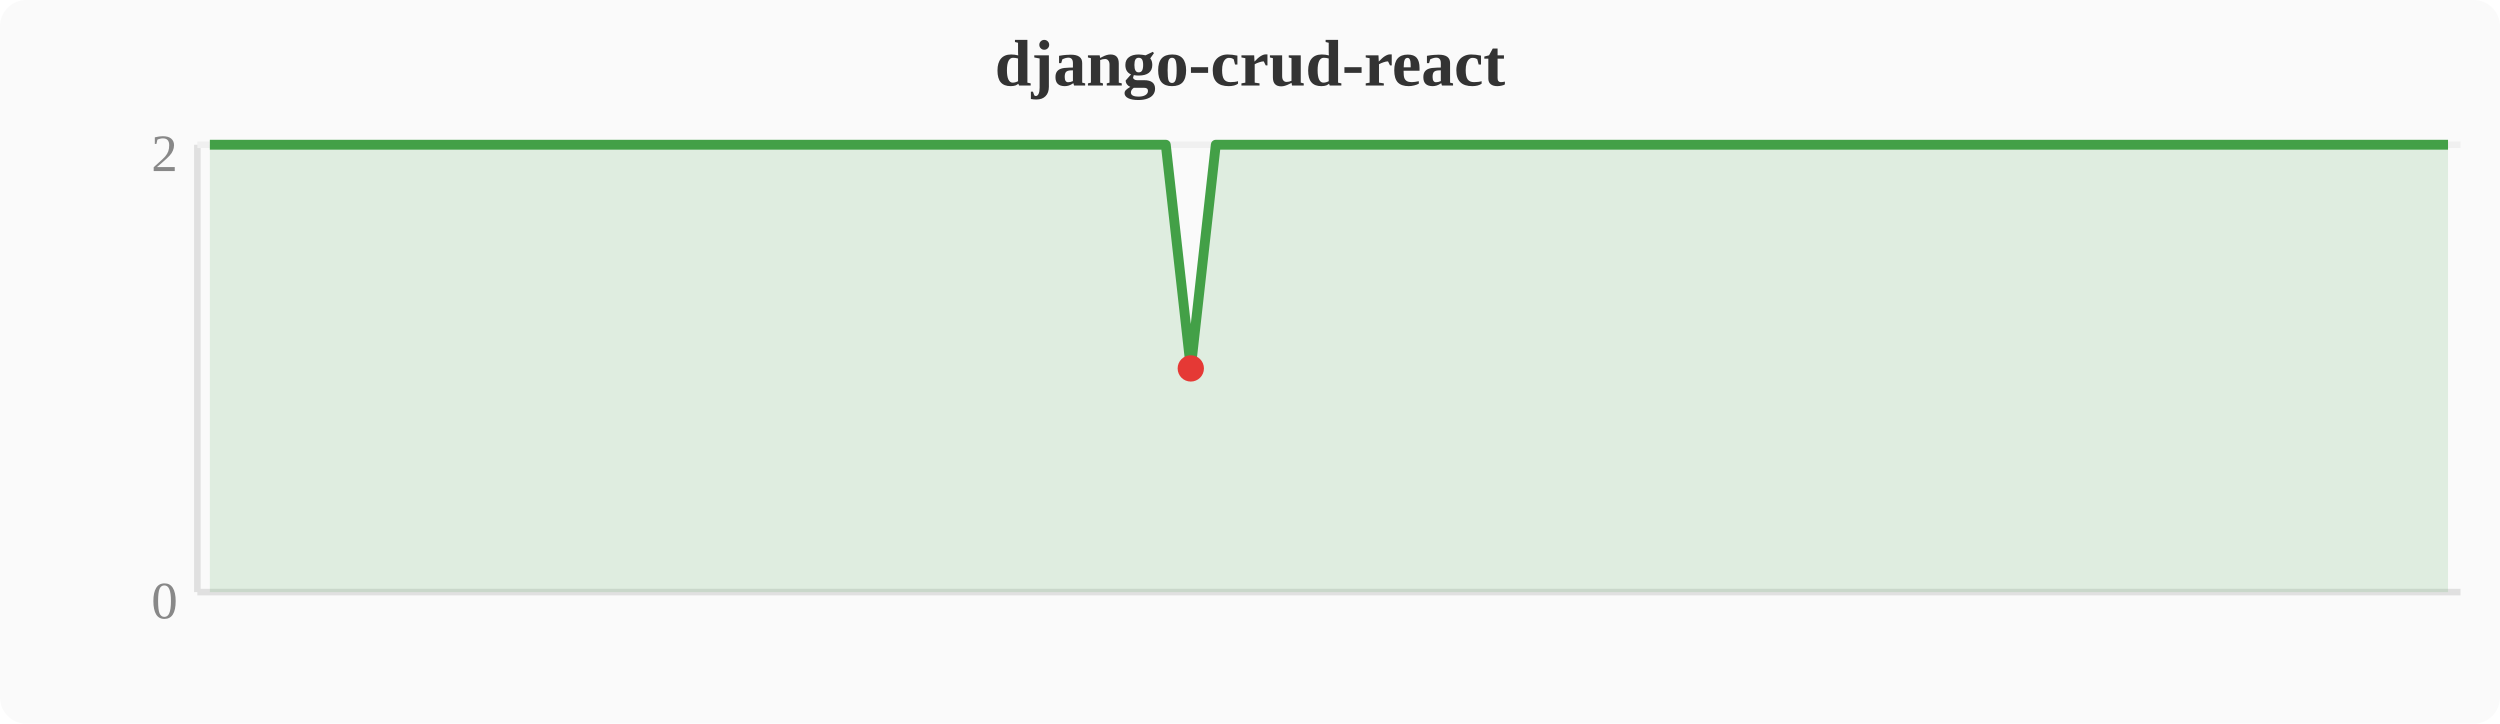
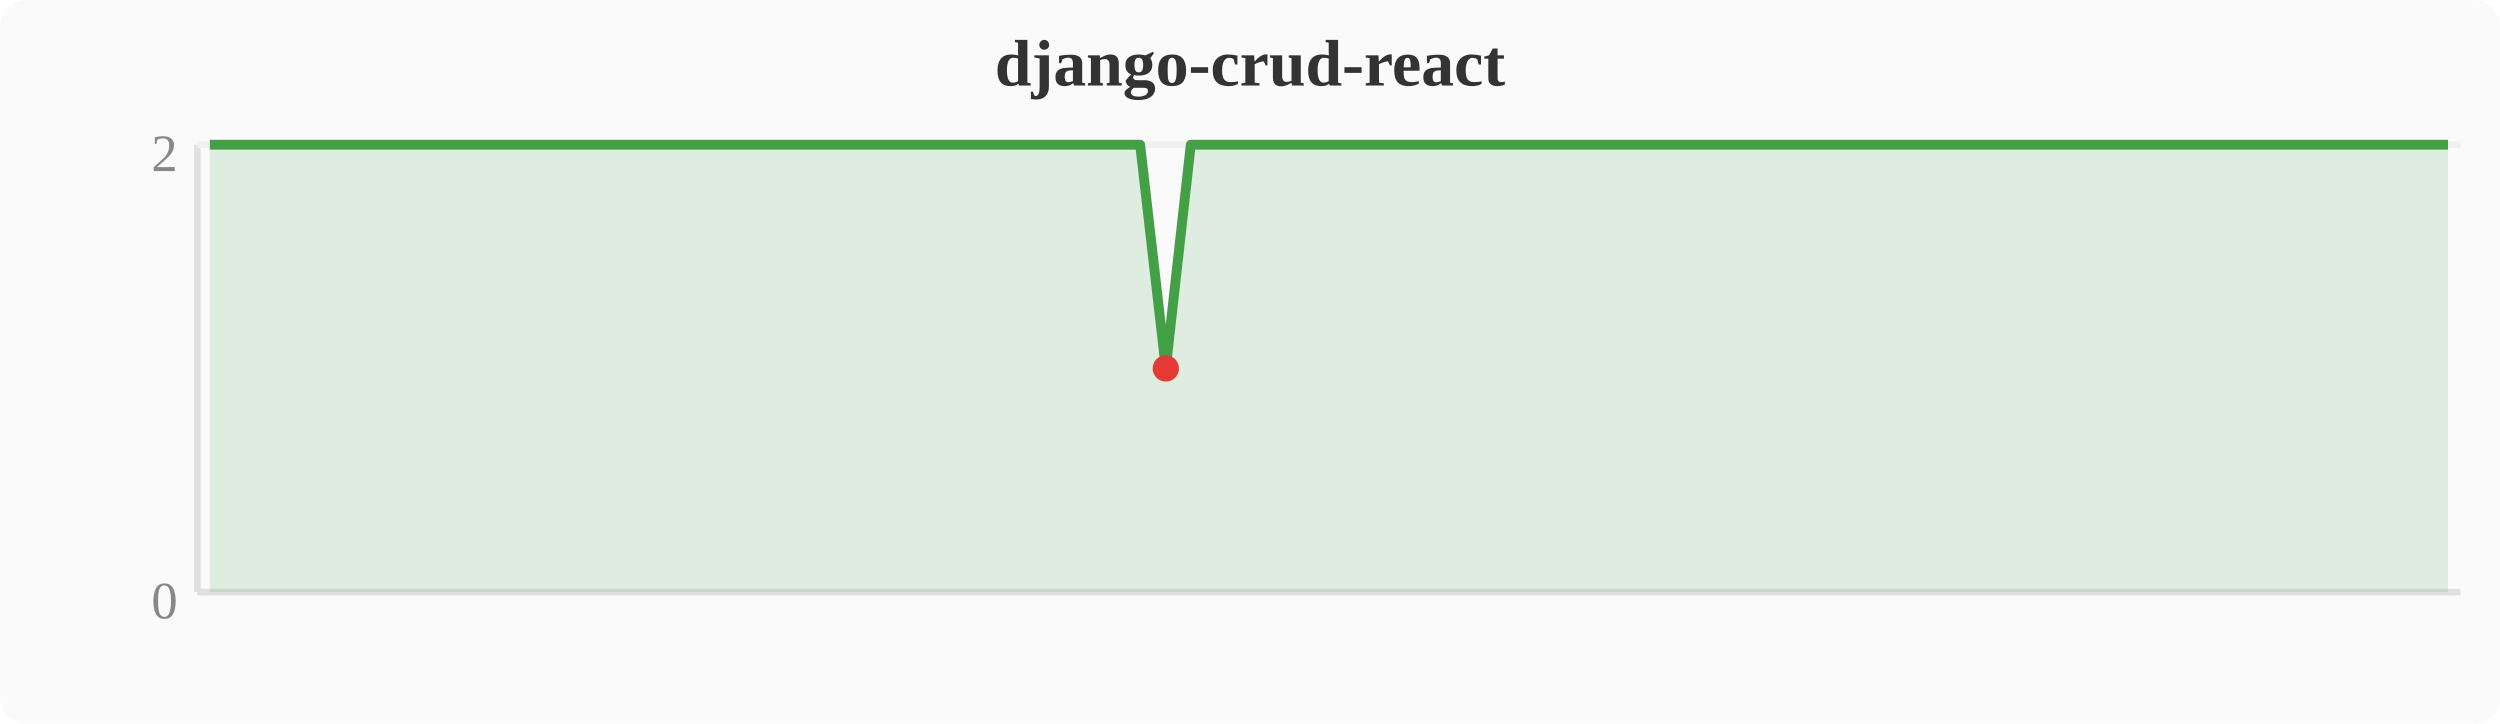
<svg xmlns="http://www.w3.org/2000/svg" width="380" height="110" viewBox="0 0 380 110">
  <rect width="380" height="110" fill="#fafafa" rx="4" />
  <text x="190" y="13" text-anchor="middle" font-size="10" font-weight="bold" fill="#333">django-crud-react</text>
  <line x1="30" y1="22" x2="30" y2="90" stroke="#e0e0e0" stroke-width="1" />
  <line x1="30" y1="90" x2="374" y2="90" stroke="#e0e0e0" stroke-width="1" />
  <line x1="30" y1="22" x2="374" y2="22" stroke="#f0f0f0" stroke-width="1" />
  <text x="27" y="94" text-anchor="end" font-size="8" fill="#888">0</text>
  <text x="27" y="26" text-anchor="end" font-size="8" fill="#888">2</text>
-   <polygon points="31.9,22.0 35.7,22.0 39.6,22.0 43.4,22.0 47.2,22.0 51.0,22.0 54.8,22.0 58.7,22.0 62.5,22.0 66.3,22.0 70.1,22.0 74.0,22.0 77.8,22.0 81.6,22.0 85.4,22.0 89.2,22.0 93.1,22.0 96.9,22.0 100.7,22.0 104.5,22.0 108.4,22.0 112.2,22.0 116.0,22.0 119.8,22.0 123.6,22.0 127.5,22.0 131.3,22.0 135.1,22.0 138.9,22.0 142.8,22.0 146.6,22.0 150.4,22.0 154.2,22.0 158.0,22.0 161.9,22.0 165.7,22.0 169.5,22.0 173.3,22.0 177.2,22.0 181.0,56.0 184.8,22.0 188.6,22.0 192.4,22.0 196.3,22.0 200.1,22.0 203.9,22.0 207.7,22.0 211.6,22.0 215.4,22.0 219.2,22.0 223.0,22.0 226.8,22.0 230.7,22.0 234.5,22.0 238.3,22.0 242.1,22.0 246.0,22.0 249.8,22.0 253.6,22.0 257.4,22.0 261.2,22.0 265.1,22.0 268.9,22.0 272.7,22.0 276.5,22.0 280.4,22.0 284.2,22.0 288.0,22.0 291.8,22.0 295.6,22.0 299.5,22.0 303.3,22.0 307.1,22.0 310.9,22.0 314.8,22.0 318.6,22.0 322.4,22.0 326.2,22.0 330.0,22.0 333.9,22.0 337.7,22.0 341.5,22.0 345.3,22.0 349.2,22.0 353.0,22.0 356.8,22.0 360.6,22.0 364.4,22.0 368.3,22.0 372.1,22.0 372.1,90 31.9,90" fill="#43a047" opacity="0.15" />
-   <polyline points="31.9,22.0 35.7,22.0 39.6,22.0 43.4,22.0 47.2,22.0 51.0,22.0 54.8,22.0 58.7,22.0 62.5,22.0 66.3,22.0 70.1,22.0 74.0,22.0 77.8,22.0 81.6,22.0 85.4,22.0 89.2,22.0 93.1,22.0 96.9,22.0 100.7,22.0 104.5,22.0 108.4,22.0 112.2,22.0 116.0,22.0 119.8,22.0 123.6,22.0 127.5,22.0 131.3,22.0 135.1,22.0 138.9,22.0 142.8,22.0 146.6,22.0 150.4,22.0 154.2,22.0 158.0,22.0 161.9,22.0 165.7,22.0 169.5,22.0 173.3,22.0 177.2,22.0 181.0,56.0 184.8,22.0 188.6,22.0 192.4,22.0 196.3,22.0 200.1,22.0 203.9,22.0 207.7,22.0 211.6,22.0 215.4,22.0 219.2,22.0 223.0,22.0 226.8,22.0 230.7,22.0 234.5,22.0 238.3,22.0 242.1,22.0 246.0,22.0 249.8,22.0 253.6,22.0 257.4,22.0 261.2,22.0 265.1,22.0 268.9,22.0 272.7,22.0 276.5,22.0 280.4,22.0 284.2,22.0 288.0,22.0 291.8,22.0 295.6,22.0 299.5,22.0 303.3,22.0 307.1,22.0 310.9,22.0 314.8,22.0 318.6,22.0 322.4,22.0 326.2,22.0 330.0,22.0 333.9,22.0 337.7,22.0 341.5,22.0 345.3,22.0 349.2,22.0 353.0,22.0 356.8,22.0 360.6,22.0 364.4,22.0 368.3,22.0 372.1,22.0" fill="none" stroke="#43a047" stroke-width="1.5" stroke-linejoin="round" />
-   <circle cx="181.0" cy="56.0" r="2" fill="#e53935" />
+   <polygon points="31.9,22.0 35.7,22.0 39.6,22.0 43.4,22.0 47.2,22.0 51.0,22.0 54.8,22.0 58.7,22.0 62.5,22.0 66.3,22.0 70.1,22.0 74.0,22.0 77.8,22.0 81.6,22.0 85.4,22.0 89.2,22.0 93.1,22.0 96.9,22.0 100.7,22.0 104.5,22.0 108.4,22.0 112.2,22.0 116.0,22.0 119.8,22.0 123.6,22.0 127.5,22.0 131.3,22.0 135.1,22.0 138.9,22.0 142.8,22.0 146.6,22.0 150.4,22.0 154.2,22.0 158.0,22.0 161.9,22.0 165.7,22.0 169.5,22.0 173.3,22.0 177.2,56.0 181.0,22.0 184.8,22.0 188.6,22.0 192.4,22.0 196.3,22.0 200.1,22.0 203.9,22.0 207.7,22.0 211.6,22.0 215.4,22.0 219.2,22.0 223.0,22.0 226.8,22.0 230.7,22.0 234.5,22.0 238.3,22.0 242.1,22.0 246.0,22.0 249.8,22.0 253.6,22.0 257.4,22.0 261.2,22.0 265.1,22.0 268.9,22.0 272.7,22.0 276.5,22.0 280.4,22.0 284.2,22.0 288.0,22.0 291.8,22.0 295.6,22.0 299.5,22.0 303.3,22.0 307.1,22.0 310.9,22.0 314.8,22.0 318.6,22.0 322.4,22.0 326.2,22.0 330.0,22.0 333.9,22.0 337.7,22.0 341.5,22.0 345.3,22.0 349.2,22.0 353.0,22.0 356.8,22.0 360.6,22.0 364.4,22.0 368.3,22.0 372.1,22.0 372.1,90 31.9,90" fill="#43a047" opacity="0.15" />
+   <polyline points="31.9,22.0 35.7,22.0 39.6,22.0 43.4,22.0 47.2,22.0 51.0,22.0 54.8,22.0 58.7,22.0 62.5,22.0 66.3,22.0 70.1,22.0 74.0,22.0 77.8,22.0 81.6,22.0 85.4,22.0 89.2,22.0 93.1,22.0 96.9,22.0 100.7,22.0 104.5,22.0 108.4,22.0 112.2,22.0 116.0,22.0 119.8,22.0 123.6,22.0 127.5,22.0 131.3,22.0 135.1,22.0 138.9,22.0 142.8,22.0 146.6,22.0 150.4,22.0 154.2,22.0 158.0,22.0 161.9,22.0 165.7,22.0 169.5,22.0 173.3,22.0 177.2,56.0 181.0,22.0 184.8,22.0 188.6,22.0 192.4,22.0 196.3,22.0 200.1,22.0 203.9,22.0 207.7,22.0 211.6,22.0 215.4,22.0 219.2,22.0 223.0,22.0 226.8,22.0 230.7,22.0 234.5,22.0 238.3,22.0 242.1,22.0 246.0,22.0 249.8,22.0 253.6,22.0 257.4,22.0 261.2,22.0 265.1,22.0 268.9,22.0 272.7,22.0 276.5,22.0 280.4,22.0 284.2,22.0 288.0,22.0 291.8,22.0 295.6,22.0 299.5,22.0 303.3,22.0 307.1,22.0 310.9,22.0 314.8,22.0 318.6,22.0 322.4,22.0 326.2,22.0 330.0,22.0 333.9,22.0 337.7,22.0 341.5,22.0 345.3,22.0 349.2,22.0 353.0,22.0 356.8,22.0 360.6,22.0 364.4,22.0 368.3,22.0 372.1,22.0" fill="none" stroke="#43a047" stroke-width="1.5" stroke-linejoin="round" />
+   <circle cx="177.2" cy="56.0" r="2" fill="#e53935" />
</svg>
